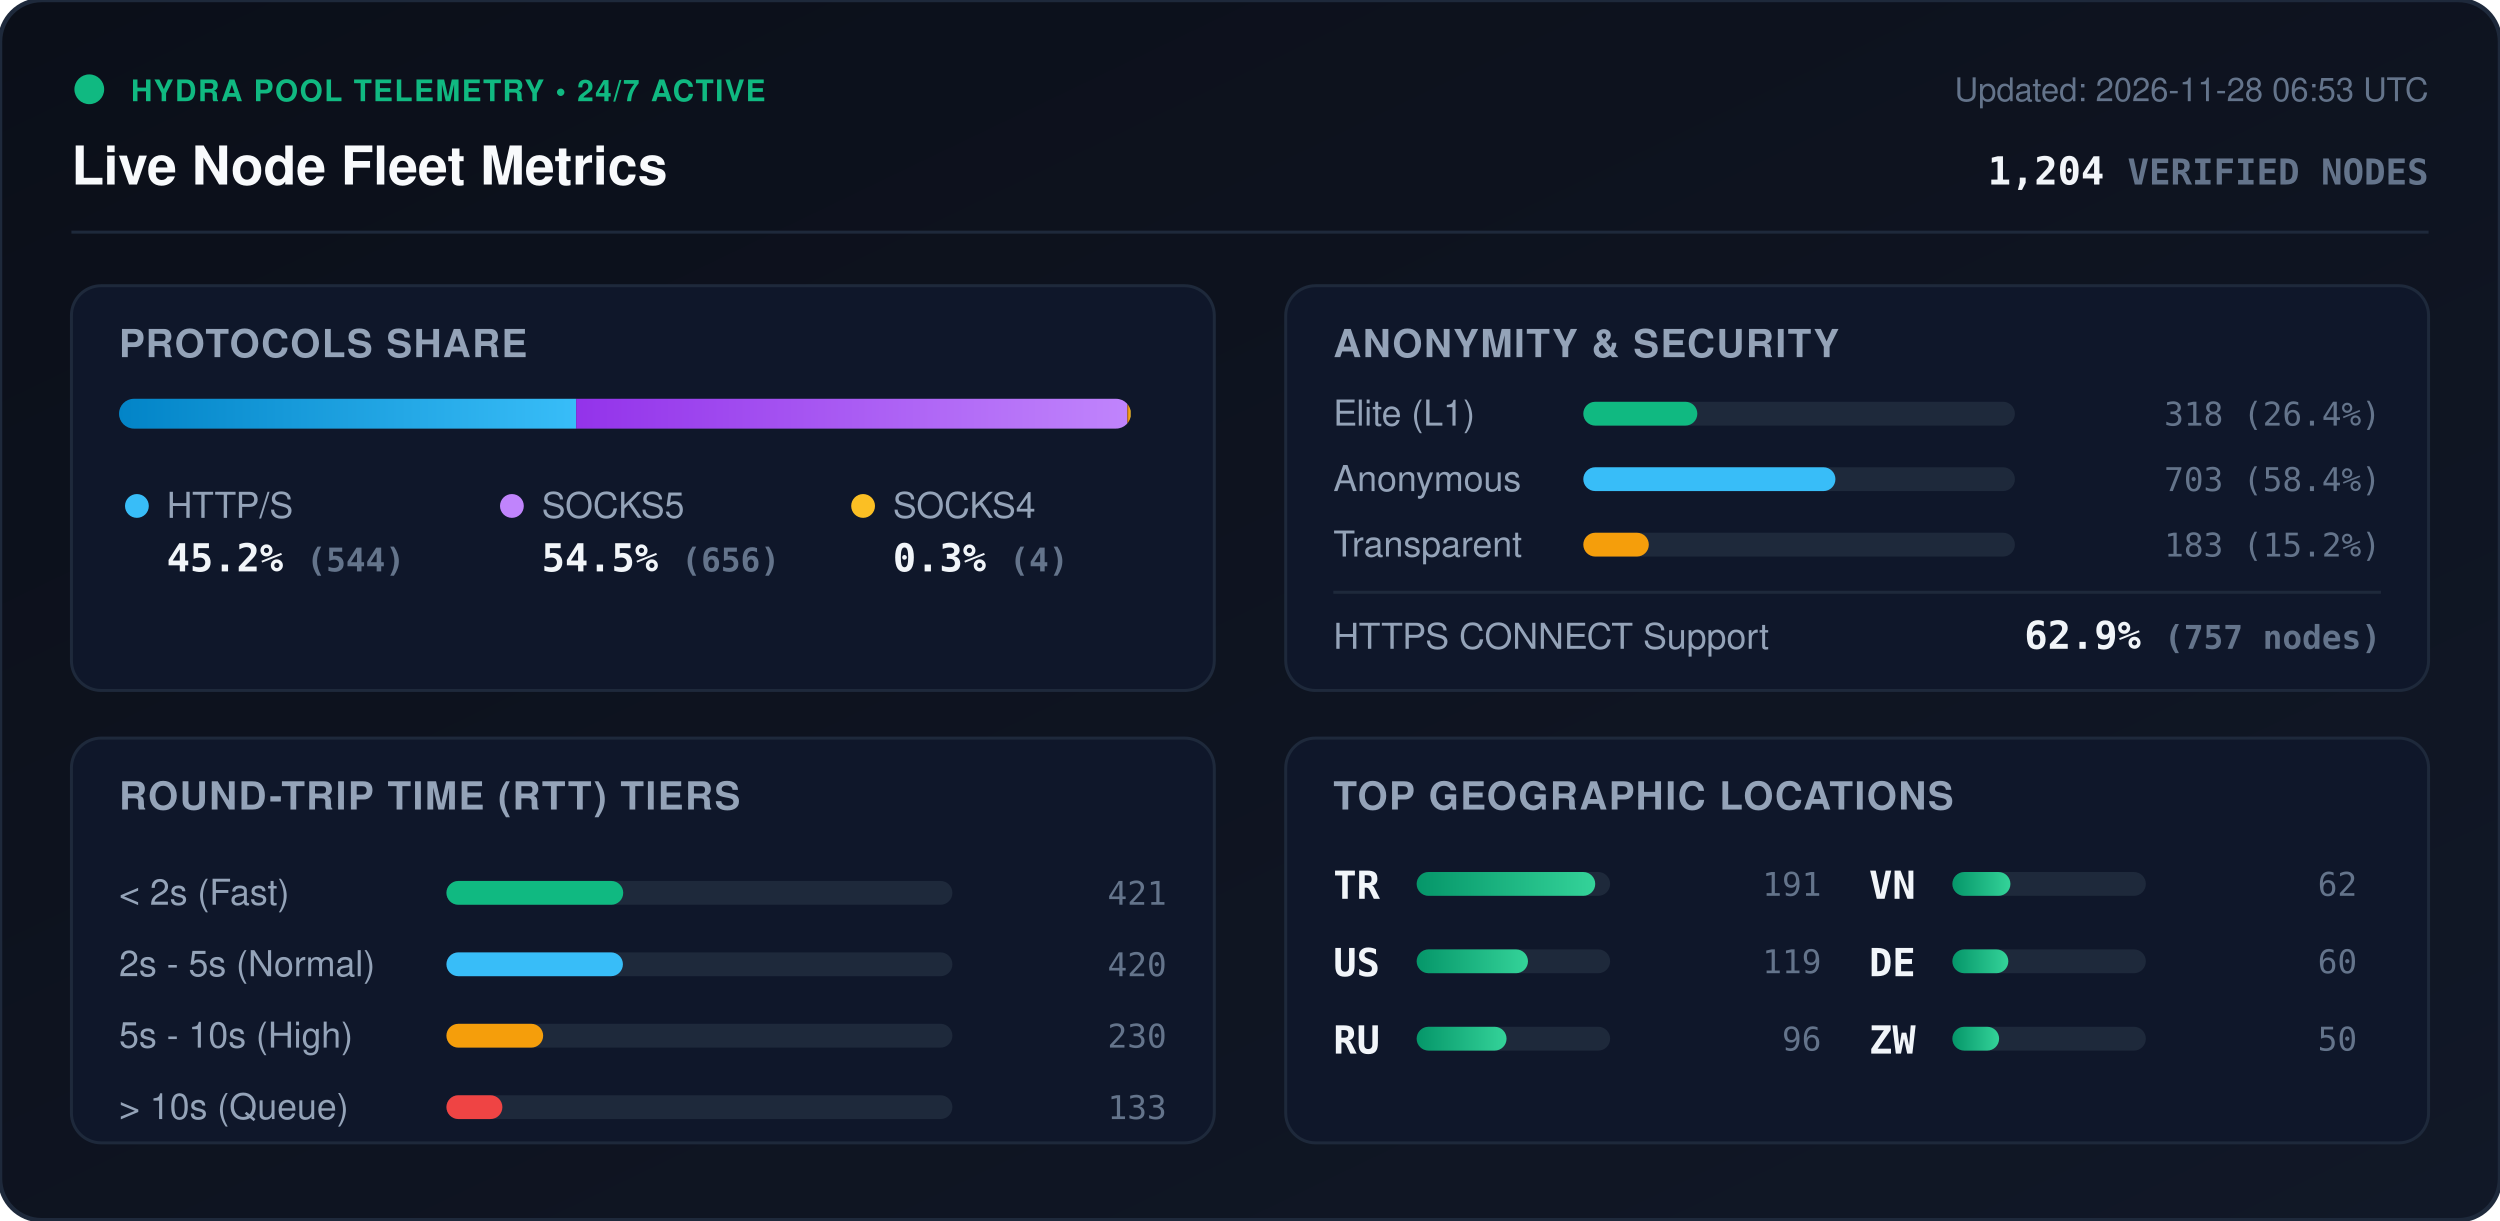
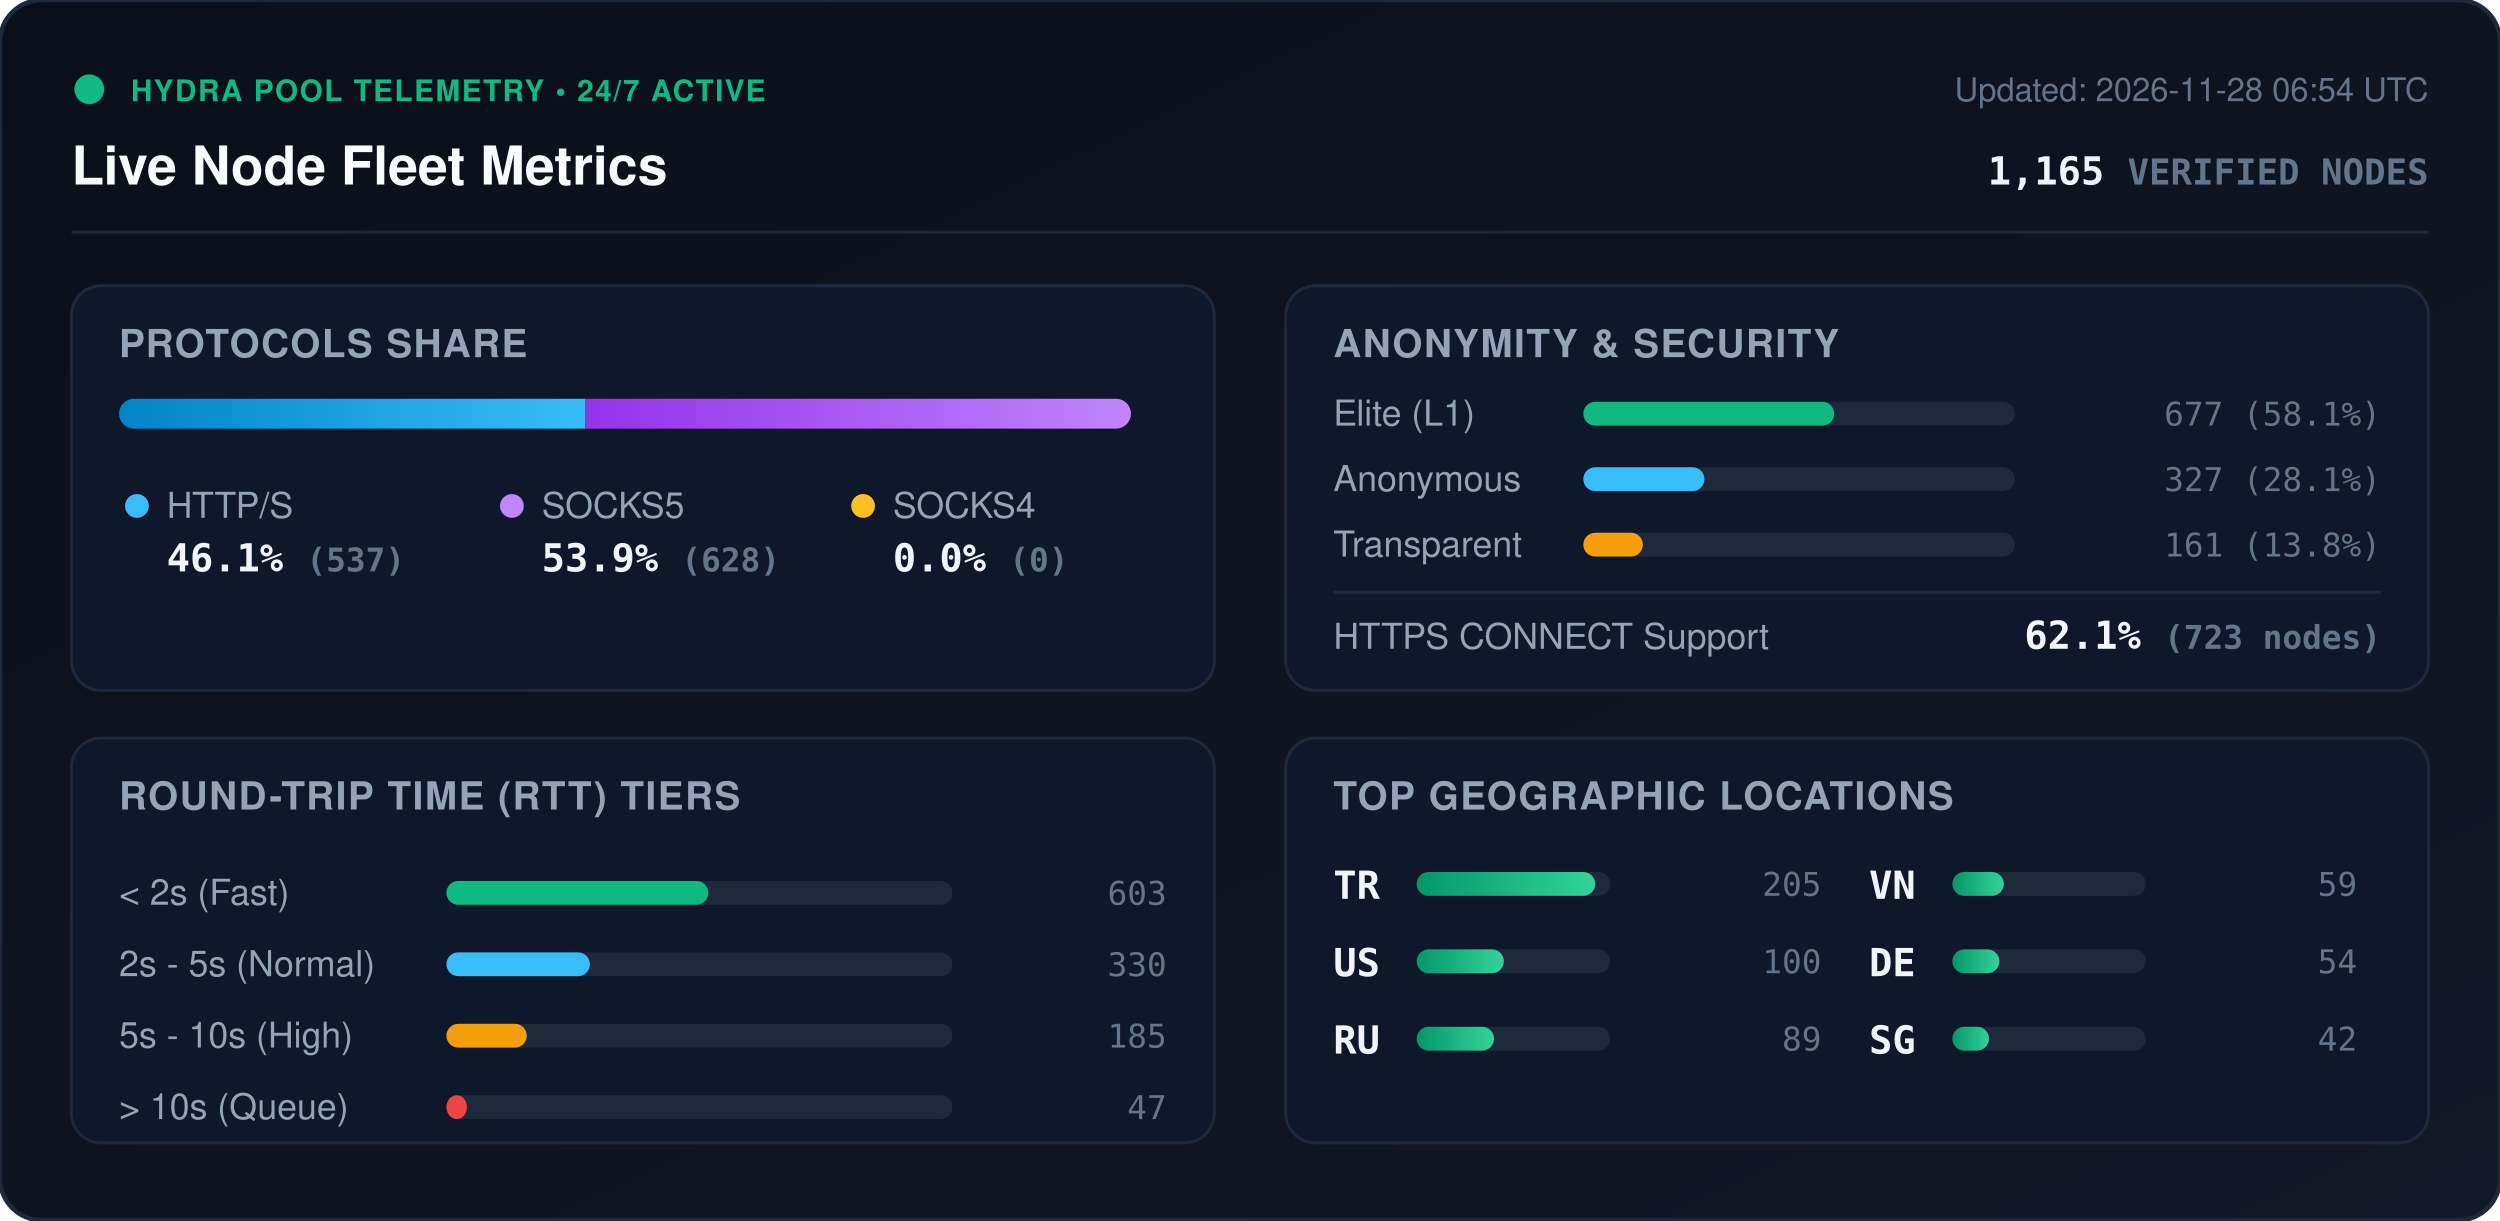
<svg xmlns="http://www.w3.org/2000/svg" viewBox="0 0 840 410" width="840" height="410" style="max-width: 100%; height: auto;">
  <defs>
    <linearGradient id="bg" x1="0%" y1="0%" x2="100%" y2="100%">
      <stop offset="0%" stop-color="#0b0f19" />
      <stop offset="100%" stop-color="#111827" />
    </linearGradient>
    <linearGradient id="bar-http" x1="0%" y1="0%" x2="100%" y2="0%">
      <stop offset="0%" stop-color="#0284c7" />
      <stop offset="100%" stop-color="#38bdf8" />
    </linearGradient>
    <linearGradient id="bar-socks5" x1="0%" y1="0%" x2="100%" y2="0%">
      <stop offset="0%" stop-color="#9333ea" />
      <stop offset="100%" stop-color="#c084fc" />
    </linearGradient>
    <linearGradient id="bar-socks4" x1="0%" y1="0%" x2="100%" y2="0%">
      <stop offset="0%" stop-color="#d97706" />
      <stop offset="100%" stop-color="#fbbf24" />
    </linearGradient>
    <linearGradient id="bar-green" x1="0%" y1="0%" x2="100%" y2="0%">
      <stop offset="0%" stop-color="#059669" />
      <stop offset="100%" stop-color="#34d399" />
    </linearGradient>
    <clipPath id="prog-track-clip">
      <rect width="340.0" height="10" rx="5" />
    </clipPath>
    <style>
      .title { font: 700 18px -apple-system, BlinkMacSystemFont, 'Segoe UI', Helvetica, Arial, sans-serif; fill: #f8fafc; }
      .sub { font: 500 11px -apple-system, BlinkMacSystemFont, 'Segoe UI', Helvetica, Arial, sans-serif; fill: #64748b; }
      .section-hdr { font: 600 13px -apple-system, BlinkMacSystemFont, 'Segoe UI', Helvetica, Arial, sans-serif; fill: #94a3b8; letter-spacing: 0.5px; }
      .metric-val { font: 700 13px -apple-system, BlinkMacSystemFont, 'Segoe UI', Helvetica, Arial, sans-serif; fill: #f1f5f9; }
      .metric-lbl { font: 500 12px -apple-system, BlinkMacSystemFont, 'Segoe UI', Helvetica, Arial, sans-serif; fill: #94a3b8; }
      .badge-txt { font: 700 10px -apple-system, BlinkMacSystemFont, 'Segoe UI', Helvetica, Arial, sans-serif; fill: #10b981; letter-spacing: 0.5px; }
      .mono { font-family: ui-monospace, SFMono-Regular, Menlo, Monaco, Consolas, monospace; }
      .pulse { animation: beacon 2s infinite ease-in-out; }
      @keyframes beacon { 0%, 100% { opacity: 1; } 50% { opacity: 0.35; } }
    </style>
  </defs>
  <rect width="840" height="410" rx="14" fill="url(#bg)" stroke="#1e293b" stroke-width="1.5" />
  <g transform="translate(24, 24)">
    <circle cx="6" cy="6" r="5" fill="#10b981" class="pulse" />
    <text x="20" y="10" class="badge-txt">HYDRA POOL TELEMETRY • 24/7 ACTIVE</text>
    <text x="0" y="38" class="title">Live Node Fleet Metrics</text>
-     <text x="792" y="10" text-anchor="end" class="sub">Updated: 2026-11-28 06:53 UTC</text>
-     <text x="792" y="38" text-anchor="end" class="metric-val mono" fill="#38bdf8">1,204 <tspan font-size="12" fill="#64748b">VERIFIED NODES</tspan>
+     <text x="792" y="10" text-anchor="end" class="sub">Updated: 2026-11-28 06:54 UTC</text>
+     <text x="792" y="38" text-anchor="end" class="metric-val mono" fill="#38bdf8">1,165 <tspan font-size="12" fill="#64748b">VERIFIED NODES</tspan>
    </text>
  </g>
  <line x1="24" y1="78" x2="816" y2="78" stroke="#1e293b" stroke-width="1" />
  <g transform="translate(24, 96)">
    <rect width="384" height="136" rx="10" fill="#0f172a" stroke="#1e293b" />
    <text x="16" y="24" class="section-hdr">PROTOCOLS SHARE</text>
    <g transform="translate(16, 38)">
      <rect width="340.0" height="10" rx="5" fill="#1e293b" />
      <g clip-path="url(#prog-track-clip)">
-         <rect x="0" width="153.6" height="10" fill="url(#bar-http)" />
-         <rect x="153.6" width="185.2" height="10" fill="url(#bar-socks5)" />
-         <rect x="338.8" width="1.1" height="10" fill="url(#bar-socks4)" />
+         <rect x="0" width="156.7" height="10" fill="url(#bar-http)" />
+         <rect x="156.7" width="183.3" height="10" fill="url(#bar-socks5)" />
+         <rect x="340.0" width="0.0" height="10" fill="url(#bar-socks4)" />
      </g>
    </g>
    <g transform="translate(16, 68)">
      <circle cx="6" cy="6" r="4" fill="#38bdf8" />
      <text x="16" y="10" class="metric-lbl">HTTP/S</text>
-       <text x="16" y="28" class="metric-val mono">45.2% <tspan font-size="11" fill="#64748b">(544)</tspan>
+       <text x="16" y="28" class="metric-val mono">46.1% <tspan font-size="11" fill="#64748b">(537)</tspan>
      </text>
      <circle cx="132" cy="6" r="4" fill="#c084fc" />
      <text x="142" y="10" class="metric-lbl">SOCKS5</text>
-       <text x="142" y="28" class="metric-val mono">54.5% <tspan font-size="11" fill="#64748b">(656)</tspan>
+       <text x="142" y="28" class="metric-val mono">53.9% <tspan font-size="11" fill="#64748b">(628)</tspan>
      </text>
      <circle cx="250" cy="6" r="4" fill="#fbbf24" />
      <text x="260" y="10" class="metric-lbl">SOCKS4</text>
-       <text x="260" y="28" class="metric-val mono">0.3% <tspan font-size="11" fill="#64748b">(4)</tspan>
+       <text x="260" y="28" class="metric-val mono">0.0% <tspan font-size="11" fill="#64748b">(0)</tspan>
      </text>
    </g>
  </g>
  <g transform="translate(432, 96)">
    <rect width="384" height="136" rx="10" fill="#0f172a" stroke="#1e293b" />
    <text x="16" y="24" class="section-hdr">ANONYMITY &amp; SECURITY</text>
    <text x="16" y="47" class="metric-lbl">Elite (L1)</text>
    <rect x="100" y="39" width="145.0" height="8" rx="4" fill="#1e293b" />
-     <rect x="100" y="39" width="38.3" height="8" rx="4" fill="#10b981" />
-     <text x="368" y="47" text-anchor="end" class="mono sub" fill="#e2e8f0">318 (26.4%)</text>
+     <rect x="100" y="39" width="84.3" height="8" rx="4" fill="#10b981" />
+     <text x="368" y="47" text-anchor="end" class="mono sub" fill="#e2e8f0">677 (58.1%)</text>
    <text x="16" y="69" class="metric-lbl">Anonymous</text>
    <rect x="100" y="61" width="145.0" height="8" rx="4" fill="#1e293b" />
-     <rect x="100" y="61" width="84.7" height="8" rx="4" fill="#38bdf8" />
-     <text x="368" y="69" text-anchor="end" class="mono sub" fill="#e2e8f0">703 (58.4%)</text>
+     <rect x="100" y="61" width="40.7" height="8" rx="4" fill="#38bdf8" />
+     <text x="368" y="69" text-anchor="end" class="mono sub" fill="#e2e8f0">327 (28.1%)</text>
    <text x="16" y="91" class="metric-lbl">Transparent</text>
    <rect x="100" y="83" width="145.0" height="8" rx="4" fill="#1e293b" />
-     <rect x="100" y="83" width="22.0" height="8" rx="4" fill="#f59e0b" />
-     <text x="368" y="91" text-anchor="end" class="mono sub" fill="#e2e8f0">183 (15.2%)</text>
+     <rect x="100" y="83" width="20.0" height="8" rx="4" fill="#f59e0b" />
+     <text x="368" y="91" text-anchor="end" class="mono sub" fill="#e2e8f0">161 (13.8%)</text>
    <line x1="16" y1="103" x2="368" y2="103" stroke="#1e293b" stroke-width="1" />
    <text x="16" y="122" class="metric-lbl">HTTPS CONNECT Support</text>
-     <text x="368" y="122" text-anchor="end" class="metric-val mono" fill="#34d399">62.9% <tspan font-size="11" fill="#64748b">(757 nodes)</tspan>
+     <text x="368" y="122" text-anchor="end" class="metric-val mono" fill="#34d399">62.1% <tspan font-size="11" fill="#64748b">(723 nodes)</tspan>
    </text>
  </g>
  <g transform="translate(24, 248)">
    <rect width="384" height="136" rx="10" fill="#0f172a" stroke="#1e293b" />
    <text x="16" y="24" class="section-hdr">ROUND-TRIP TIME (RTT) TIERS</text>
    <g transform="translate(16, 42)">
      <text x="0" y="14" class="metric-lbl">&lt; 2s (Fast)</text>
      <rect x="110" y="6" width="170" height="8" rx="4" fill="#1e293b" />
-       <rect x="110" y="6" width="59.4" height="8" rx="4" fill="#10b981" />
-       <text x="352" y="14" text-anchor="end" class="mono sub">421</text>
+       <rect x="110" y="6" width="88.0" height="8" rx="4" fill="#10b981" />
+       <text x="352" y="14" text-anchor="end" class="mono sub">603</text>
      <text x="0" y="38" class="metric-lbl">2s - 5s (Normal)</text>
      <rect x="110" y="30" width="170" height="8" rx="4" fill="#1e293b" />
-       <rect x="110" y="30" width="59.3" height="8" rx="4" fill="#38bdf8" />
-       <text x="352" y="38" text-anchor="end" class="mono sub">420</text>
+       <rect x="110" y="30" width="48.2" height="8" rx="4" fill="#38bdf8" />
+       <text x="352" y="38" text-anchor="end" class="mono sub">330</text>
      <text x="0" y="62" class="metric-lbl">5s - 10s (High)</text>
      <rect x="110" y="54" width="170" height="8" rx="4" fill="#1e293b" />
-       <rect x="110" y="54" width="32.5" height="8" rx="4" fill="#f59e0b" />
-       <text x="352" y="62" text-anchor="end" class="mono sub">230</text>
+       <rect x="110" y="54" width="27.0" height="8" rx="4" fill="#f59e0b" />
+       <text x="352" y="62" text-anchor="end" class="mono sub">185</text>
      <text x="0" y="86" class="metric-lbl">&gt; 10s (Queue)</text>
      <rect x="110" y="78" width="170" height="8" rx="4" fill="#1e293b" />
-       <rect x="110" y="78" width="18.8" height="8" rx="4" fill="#ef4444" />
-       <text x="352" y="86" text-anchor="end" class="mono sub">133</text>
+       <rect x="110" y="78" width="6.9" height="8" rx="4" fill="#ef4444" />
+       <text x="352" y="86" text-anchor="end" class="mono sub">47</text>
    </g>
  </g>
  <g transform="translate(432, 248)">
    <rect width="384" height="136" rx="10" fill="#0f172a" stroke="#1e293b" />
    <text x="16" y="24" class="section-hdr">TOP GEOGRAPHIC LOCATIONS</text>
    <g transform="translate(16, 42)">
      <g transform="translate(0, 0)">
        <text x="0" y="12" class="mono metric-val" font-size="12">TR</text>
        <rect x="28" y="3" width="65" height="8" rx="4" fill="#1e293b" />
        <rect x="28" y="3" width="60.0" height="8" rx="4" fill="url(#bar-green)" />
-         <text x="164" y="11" text-anchor="end" class="mono sub">191</text>
+         <text x="164" y="11" text-anchor="end" class="mono sub">205</text>
      </g>
      <g transform="translate(0, 26)">
        <text x="0" y="12" class="mono metric-val" font-size="12">US</text>
        <rect x="28" y="3" width="65" height="8" rx="4" fill="#1e293b" />
-         <rect x="28" y="3" width="37.4" height="8" rx="4" fill="url(#bar-green)" />
-         <text x="164" y="11" text-anchor="end" class="mono sub">119</text>
+         <rect x="28" y="3" width="29.3" height="8" rx="4" fill="url(#bar-green)" />
+         <text x="164" y="11" text-anchor="end" class="mono sub">100</text>
      </g>
      <g transform="translate(0, 52)">
        <text x="0" y="12" class="mono metric-val" font-size="12">RU</text>
        <rect x="28" y="3" width="65" height="8" rx="4" fill="#1e293b" />
-         <rect x="28" y="3" width="30.2" height="8" rx="4" fill="url(#bar-green)" />
-         <text x="164" y="11" text-anchor="end" class="mono sub">96</text>
+         <rect x="28" y="3" width="26.0" height="8" rx="4" fill="url(#bar-green)" />
+         <text x="164" y="11" text-anchor="end" class="mono sub">89</text>
      </g>
      <g transform="translate(180, 0)">
        <text x="0" y="12" class="mono metric-val" font-size="12">VN</text>
        <rect x="28" y="3" width="65" height="8" rx="4" fill="#1e293b" />
-         <rect x="28" y="3" width="19.5" height="8" rx="4" fill="url(#bar-green)" />
-         <text x="164" y="11" text-anchor="end" class="mono sub">62</text>
+         <rect x="28" y="3" width="17.3" height="8" rx="4" fill="url(#bar-green)" />
+         <text x="164" y="11" text-anchor="end" class="mono sub">59</text>
      </g>
      <g transform="translate(180, 26)">
        <text x="0" y="12" class="mono metric-val" font-size="12">DE</text>
        <rect x="28" y="3" width="65" height="8" rx="4" fill="#1e293b" />
-         <rect x="28" y="3" width="18.8" height="8" rx="4" fill="url(#bar-green)" />
-         <text x="164" y="11" text-anchor="end" class="mono sub">60</text>
+         <rect x="28" y="3" width="15.8" height="8" rx="4" fill="url(#bar-green)" />
+         <text x="164" y="11" text-anchor="end" class="mono sub">54</text>
      </g>
      <g transform="translate(180, 52)">
-         <text x="0" y="12" class="mono metric-val" font-size="12">ZW</text>
+         <text x="0" y="12" class="mono metric-val" font-size="12">SG</text>
        <rect x="28" y="3" width="65" height="8" rx="4" fill="#1e293b" />
-         <rect x="28" y="3" width="15.7" height="8" rx="4" fill="url(#bar-green)" />
-         <text x="164" y="11" text-anchor="end" class="mono sub">50</text>
+         <rect x="28" y="3" width="12.3" height="8" rx="4" fill="url(#bar-green)" />
+         <text x="164" y="11" text-anchor="end" class="mono sub">42</text>
      </g>
    </g>
  </g>
</svg>
